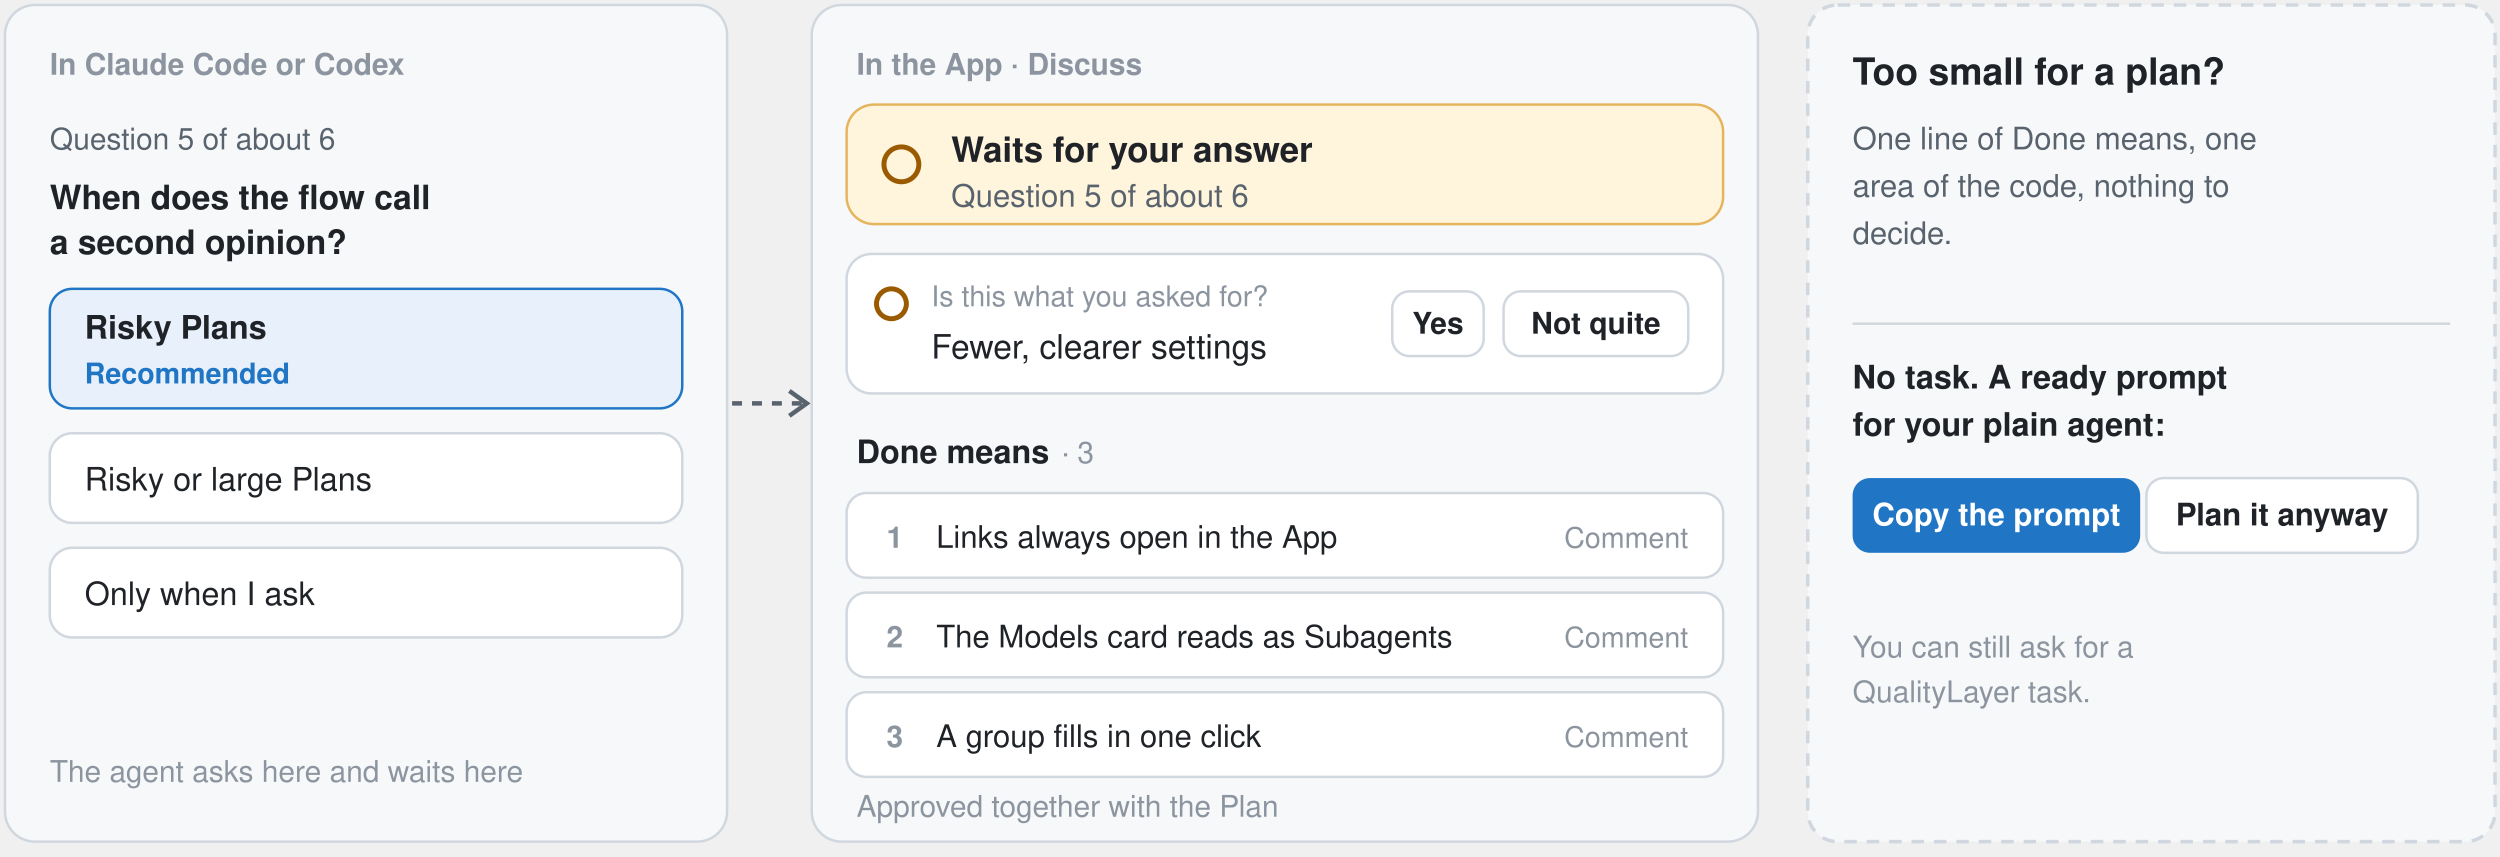
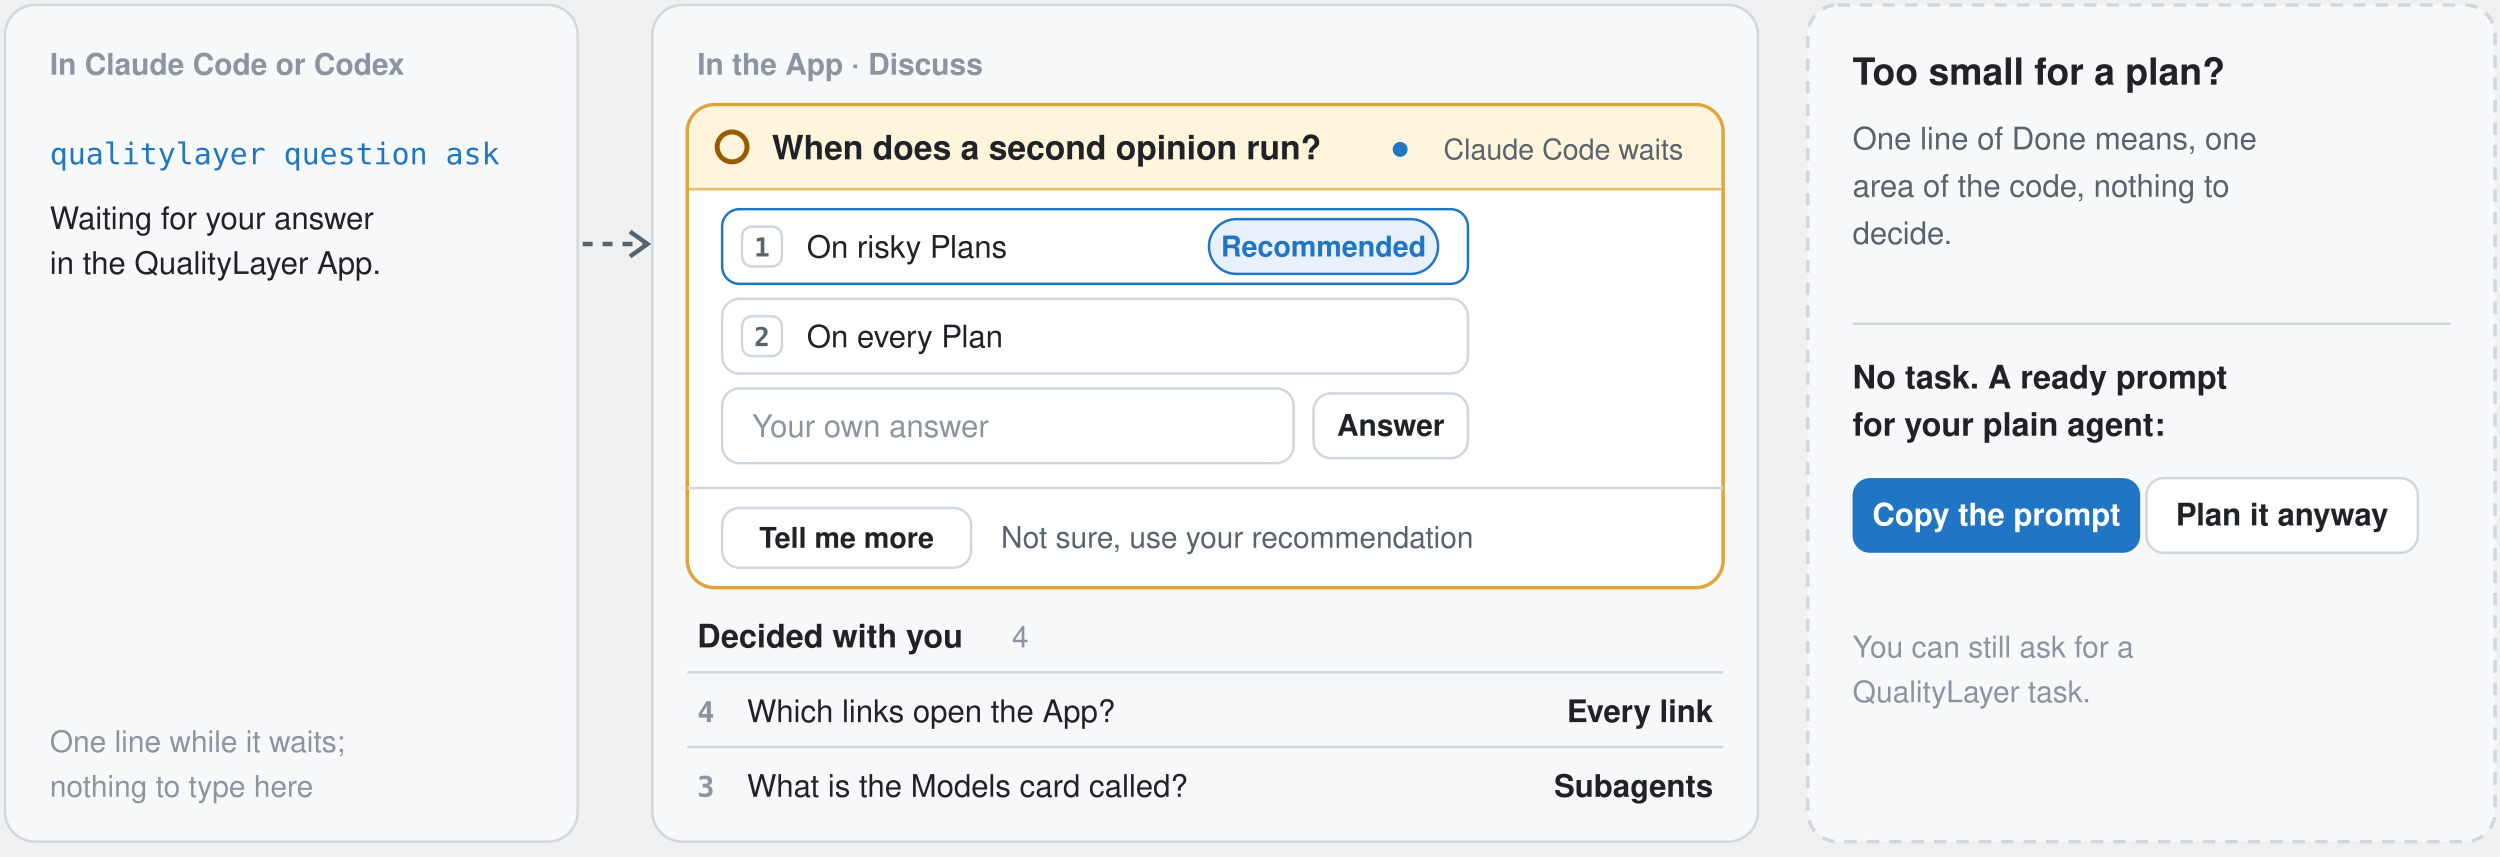
- <svg xmlns="http://www.w3.org/2000/svg" width="1004" height="344" viewBox="-2 -2 1004 344" role="img" aria-label="Discuss: your agent asks one question at a time in Claude Code or Codex, the App shows it, the point of Done means appear for you to agree with the Plan, and a change too small for QualityLayer gets a ready prompt instead">
-   <rect x="0" y="0" width="290" height="336" rx="12" fill="#f6f8fa" stroke="#d0d7de" stroke-width="1" />
+ <svg xmlns="http://www.w3.org/2000/svg" width="1004" height="344" viewBox="-2 -2 1004 344" role="img" aria-label="Discuss: your agent asks one question at a time in the App, with its recommendation, while its terminal shows one line; what you decide is written down on the page; a change too small for QualityLayer gets a ready prompt instead">
+   <rect x="0" y="0" width="230" height="336" rx="12" fill="#f6f8fa" stroke="#d0d7de" stroke-width="1" />
  <text x="18" y="28" font-family="-apple-system, BlinkMacSystemFont, 'Segoe UI', 'Helvetica Neue', Helvetica, Arial, sans-serif" font-size="12" font-weight="600" fill="#8c959f" text-anchor="start">In Claude Code or Codex</text>
-   <text x="18" y="58" font-family="-apple-system, BlinkMacSystemFont, 'Segoe UI', 'Helvetica Neue', Helvetica, Arial, sans-serif" font-size="12" font-weight="500" fill="#59636e" text-anchor="start">Question 5 of about 6</text>
-   <text x="18" y="82" font-family="-apple-system, BlinkMacSystemFont, 'Segoe UI', 'Helvetica Neue', Helvetica, Arial, sans-serif" font-size="13.5" font-weight="650" fill="#1f2328" text-anchor="start">When does the flow call</text>
-   <text x="18" y="100" font-family="-apple-system, BlinkMacSystemFont, 'Segoe UI', 'Helvetica Neue', Helvetica, Arial, sans-serif" font-size="13.5" font-weight="650" fill="#1f2328" text-anchor="start">a second opinion?</text>
-   <rect x="18" y="114" width="254" height="48" rx="9" fill="#e8f1fb" stroke="#2076c5" />
-   <text x="32" y="134" font-family="-apple-system, BlinkMacSystemFont, 'Segoe UI', 'Helvetica Neue', Helvetica, Arial, sans-serif" font-size="13" font-weight="600" fill="#1f2328" text-anchor="start">Risky Plans</text>
-   <text x="32" y="152" font-family="-apple-system, BlinkMacSystemFont, 'Segoe UI', 'Helvetica Neue', Helvetica, Arial, sans-serif" font-size="11.5" font-weight="600" fill="#2076c5" text-anchor="start">Recommended</text>
-   <rect x="18" y="172" width="254" height="36" rx="9" fill="#ffffff" stroke="#d0d7de" />
-   <text x="32" y="195" font-family="-apple-system, BlinkMacSystemFont, 'Segoe UI', 'Helvetica Neue', Helvetica, Arial, sans-serif" font-size="13" font-weight="500" fill="#1f2328" text-anchor="start">Risky or large Plans</text>
-   <rect x="18" y="218" width="254" height="36" rx="9" fill="#ffffff" stroke="#d0d7de" />
-   <text x="32" y="241" font-family="-apple-system, BlinkMacSystemFont, 'Segoe UI', 'Helvetica Neue', Helvetica, Arial, sans-serif" font-size="13" font-weight="500" fill="#1f2328" text-anchor="start">Only when I ask</text>
-   <text x="18" y="312" font-family="-apple-system, BlinkMacSystemFont, 'Segoe UI', 'Helvetica Neue', Helvetica, Arial, sans-serif" font-size="12" font-weight="500" fill="#8c959f" text-anchor="start">The agent asks here and waits here</text>
-   <path d="M292 160 L322 160" stroke="#59636e" stroke-width="1.8" stroke-dasharray="4 4" />
-   <path d="M315 155 l7 5 l-7 5" fill="none" stroke="#59636e" stroke-width="1.8" />
-   <rect x="324" y="0" width="380" height="336" rx="12" fill="#f6f8fa" stroke="#d0d7de" stroke-width="1" />
-   <text x="342" y="28" font-family="-apple-system, BlinkMacSystemFont, 'Segoe UI', 'Helvetica Neue', Helvetica, Arial, sans-serif" font-size="12" font-weight="600" fill="#8c959f" text-anchor="start">In the App · Discuss</text>
-   <rect x="338" y="40" width="352" height="48" rx="11" fill="#fff4dc" stroke="#e0a43a" stroke-opacity="0.8" />
-   <circle cx="360" cy="64.0" r="7" fill="none" stroke="#9a5b00" stroke-width="2" />
-   <text x="380" y="63" font-family="-apple-system, BlinkMacSystemFont, 'Segoe UI', 'Helvetica Neue', Helvetica, Arial, sans-serif" font-size="14" font-weight="650" fill="#1f2328" text-anchor="start">Waits for your answer</text>
-   <text x="380" y="81" font-family="-apple-system, BlinkMacSystemFont, 'Segoe UI', 'Helvetica Neue', Helvetica, Arial, sans-serif" font-size="12.5" font-weight="400" fill="#59636e" text-anchor="start">Question 5 of about 6</text>
-   <rect x="338" y="100" width="352" height="56" rx="10" fill="#ffffff" stroke="#d0d7de" />
-   <circle cx="356" cy="120" r="6" fill="none" stroke="#9a5b00" stroke-width="2" />
-   <text x="372" y="121" font-family="-apple-system, BlinkMacSystemFont, 'Segoe UI', 'Helvetica Neue', Helvetica, Arial, sans-serif" font-size="11.5" font-weight="500" fill="#8c959f" text-anchor="start">Is this what you asked for?</text>
-   <text x="372" y="142" font-family="-apple-system, BlinkMacSystemFont, 'Segoe UI', 'Helvetica Neue', Helvetica, Arial, sans-serif" font-size="13.5" font-weight="500" fill="#1f2328" text-anchor="start">Fewer, clearer settings</text>
-   <rect x="601.84" y="115.0" width="74.16" height="26" rx="7" fill="#ffffff" stroke="#d0d7de" />
-   <text x="638.92" y="132.0" font-family="-apple-system, BlinkMacSystemFont, 'Segoe UI', 'Helvetica Neue', Helvetica, Arial, sans-serif" font-size="12" font-weight="600" fill="#1f2328" text-anchor="middle">Not quite</text>
-   <rect x="557.12" y="115.0" width="36.72" height="26" rx="7" fill="#ffffff" stroke="#d0d7de" />
-   <text x="575.48" y="132.0" font-family="-apple-system, BlinkMacSystemFont, 'Segoe UI', 'Helvetica Neue', Helvetica, Arial, sans-serif" font-size="12" font-weight="600" fill="#1f2328" text-anchor="middle">Yes</text>
-   <text x="342" y="184" font-family="-apple-system, BlinkMacSystemFont, 'Segoe UI', 'Helvetica Neue', Helvetica, Arial, sans-serif" font-size="13" font-weight="650" fill="#1f2328" text-anchor="start">Done means</text>
-   <text x="424.0" y="184" font-family="-apple-system, BlinkMacSystemFont, 'Segoe UI', 'Helvetica Neue', Helvetica, Arial, sans-serif" font-size="12" font-weight="500" fill="#8c959f" text-anchor="start">· 3</text>
-   <rect x="338" y="196" width="352" height="34" rx="8" fill="#ffffff" stroke="#d0d7de" />
-   <text x="354" y="218" font-family="-apple-system, BlinkMacSystemFont, 'Segoe UI', 'Helvetica Neue', Helvetica, Arial, sans-serif" font-size="12" font-weight="700" fill="#8c959f" text-anchor="start">1</text>
-   <text x="374" y="218" font-family="-apple-system, BlinkMacSystemFont, 'Segoe UI', 'Helvetica Neue', Helvetica, Arial, sans-serif" font-size="12.5" font-weight="500" fill="#1f2328" text-anchor="start">Links always open in the App</text>
-   <text x="676" y="218" font-family="-apple-system, BlinkMacSystemFont, 'Segoe UI', 'Helvetica Neue', Helvetica, Arial, sans-serif" font-size="11.5" font-weight="500" fill="#8c959f" text-anchor="end">Comment</text>
-   <rect x="338" y="236" width="352" height="34" rx="8" fill="#ffffff" stroke="#d0d7de" />
-   <text x="354" y="258" font-family="-apple-system, BlinkMacSystemFont, 'Segoe UI', 'Helvetica Neue', Helvetica, Arial, sans-serif" font-size="12" font-weight="700" fill="#8c959f" text-anchor="start">2</text>
-   <text x="374" y="258" font-family="-apple-system, BlinkMacSystemFont, 'Segoe UI', 'Helvetica Neue', Helvetica, Arial, sans-serif" font-size="12.5" font-weight="500" fill="#1f2328" text-anchor="start">The Models card reads as Subagents</text>
-   <text x="676" y="258" font-family="-apple-system, BlinkMacSystemFont, 'Segoe UI', 'Helvetica Neue', Helvetica, Arial, sans-serif" font-size="11.5" font-weight="500" fill="#8c959f" text-anchor="end">Comment</text>
-   <rect x="338" y="276" width="352" height="34" rx="8" fill="#ffffff" stroke="#d0d7de" />
-   <text x="354" y="298" font-family="-apple-system, BlinkMacSystemFont, 'Segoe UI', 'Helvetica Neue', Helvetica, Arial, sans-serif" font-size="12" font-weight="700" fill="#8c959f" text-anchor="start">3</text>
-   <text x="374" y="298" font-family="-apple-system, BlinkMacSystemFont, 'Segoe UI', 'Helvetica Neue', Helvetica, Arial, sans-serif" font-size="12.5" font-weight="500" fill="#1f2328" text-anchor="start">A group fills in one click</text>
-   <text x="676" y="298" font-family="-apple-system, BlinkMacSystemFont, 'Segoe UI', 'Helvetica Neue', Helvetica, Arial, sans-serif" font-size="11.5" font-weight="500" fill="#8c959f" text-anchor="end">Comment</text>
-   <text x="342" y="326" font-family="-apple-system, BlinkMacSystemFont, 'Segoe UI', 'Helvetica Neue', Helvetica, Arial, sans-serif" font-size="12" font-weight="500" fill="#8c959f" text-anchor="start">Approved together with the Plan</text>
+   <text x="18" y="64" font-family="ui-monospace, SFMono-Regular, Menlo, Consolas, monospace" font-size="12" font-weight="500" fill="#2076c5" text-anchor="start">qualitylayer question ask</text>
+   <text x="18" y="90" font-family="-apple-system, BlinkMacSystemFont, 'Segoe UI', 'Helvetica Neue', Helvetica, Arial, sans-serif" font-size="12.5" font-weight="500" fill="#1f2328" text-anchor="start">Waiting for your answer</text>
+   <text x="18" y="108" font-family="-apple-system, BlinkMacSystemFont, 'Segoe UI', 'Helvetica Neue', Helvetica, Arial, sans-serif" font-size="12.5" font-weight="500" fill="#1f2328" text-anchor="start">in the QualityLayer App.</text>
+   <text x="18" y="300" font-family="-apple-system, BlinkMacSystemFont, 'Segoe UI', 'Helvetica Neue', Helvetica, Arial, sans-serif" font-size="12" font-weight="500" fill="#8c959f" text-anchor="start">One line while it waits;</text>
+   <text x="18" y="318" font-family="-apple-system, BlinkMacSystemFont, 'Segoe UI', 'Helvetica Neue', Helvetica, Arial, sans-serif" font-size="12" font-weight="500" fill="#8c959f" text-anchor="start">nothing to type here</text>
+   <path d="M232 96 L258 96" stroke="#59636e" stroke-width="1.8" stroke-dasharray="4 4" />
+   <path d="M251 91 l7 5 l-7 5" fill="none" stroke="#59636e" stroke-width="1.8" />
+   <rect x="260" y="0" width="444" height="336" rx="12" fill="#f6f8fa" stroke="#d0d7de" stroke-width="1" />
+   <text x="278" y="28" font-family="-apple-system, BlinkMacSystemFont, 'Segoe UI', 'Helvetica Neue', Helvetica, Arial, sans-serif" font-size="12" font-weight="600" fill="#8c959f" text-anchor="start">In the App · Discuss</text>
+   <rect x="274" y="40" width="416" height="194" rx="11" fill="#ffffff" stroke="#e0a43a" stroke-width="1.4" />
+   <path d="M275 51 a10 10 0 0 1 10 -10 H679 a10 10 0 0 1 10 10 V74 H275 Z" fill="#fff4dc" />
+   <line x1="274" y1="74" x2="690" y2="74" stroke="#e0a43a" stroke-opacity="0.7" />
+   <circle cx="292" cy="57" r="6" fill="none" stroke="#9a5b00" stroke-width="2" />
+   <text x="308" y="62" font-family="-apple-system, BlinkMacSystemFont, 'Segoe UI', 'Helvetica Neue', Helvetica, Arial, sans-serif" font-size="13.5" font-weight="650" fill="#1f2328" text-anchor="start">When does a second opinion run?</text>
+   <circle cx="560.3" cy="58" r="3" fill="#2076c5" />
+   <text x="674" y="62" font-family="-apple-system, BlinkMacSystemFont, 'Segoe UI', 'Helvetica Neue', Helvetica, Arial, sans-serif" font-size="11.5" font-weight="500" fill="#59636e" text-anchor="end">Claude Code waits</text>
+   <rect x="288" y="82" width="299.52" height="30" rx="7" fill="#ffffff" stroke="#2076c5" />
+   <rect x="296" y="89" width="16" height="16" rx="4" fill="none" stroke="#d0d7de" />
+   <text x="304" y="101" font-family="ui-monospace, SFMono-Regular, Menlo, Consolas, monospace" font-size="10.5" font-weight="600" fill="#59636e" text-anchor="middle">1</text>
+   <text x="322" y="101.5" font-family="-apple-system, BlinkMacSystemFont, 'Segoe UI', 'Helvetica Neue', Helvetica, Arial, sans-serif" font-size="12.5" font-weight="500" fill="#1f2328" text-anchor="start">On risky Plans</text>
+   <rect x="483.52" y="86" width="92" height="22" rx="11" fill="#e8f1fb" stroke="#2076c5" />
+   <text x="529.52" y="101" font-family="-apple-system, BlinkMacSystemFont, 'Segoe UI', 'Helvetica Neue', Helvetica, Arial, sans-serif" font-size="11.5" font-weight="600" fill="#2076c5" text-anchor="middle">Recommended</text>
+   <rect x="288" y="118" width="299.52" height="30" rx="7" fill="#ffffff" stroke="#d0d7de" />
+   <rect x="296" y="125" width="16" height="16" rx="4" fill="none" stroke="#d0d7de" />
+   <text x="304" y="137" font-family="ui-monospace, SFMono-Regular, Menlo, Consolas, monospace" font-size="10.5" font-weight="600" fill="#59636e" text-anchor="middle">2</text>
+   <text x="322" y="137.5" font-family="-apple-system, BlinkMacSystemFont, 'Segoe UI', 'Helvetica Neue', Helvetica, Arial, sans-serif" font-size="12.5" font-weight="500" fill="#1f2328" text-anchor="start">On every Plan</text>
+   <rect x="288" y="154" width="229.52" height="30" rx="7" fill="#ffffff" stroke="#d0d7de" />
+   <text x="300" y="173.5" font-family="-apple-system, BlinkMacSystemFont, 'Segoe UI', 'Helvetica Neue', Helvetica, Arial, sans-serif" font-size="12.5" font-weight="400" fill="#8c959f" text-anchor="start">Your own answer</text>
+   <rect x="525.52" y="156" width="62" height="26" rx="7" fill="#ffffff" stroke="#d0d7de" />
+   <text x="556.52" y="173.0" font-family="-apple-system, BlinkMacSystemFont, 'Segoe UI', 'Helvetica Neue', Helvetica, Arial, sans-serif" font-size="12" font-weight="600" fill="#1f2328" text-anchor="middle">Answer</text>
+   <line x1="274" y1="194" x2="690" y2="194" stroke="#d0d7de" />
+   <rect x="288" y="202" width="100" height="24" rx="7" fill="#ffffff" stroke="#d0d7de" />
+   <text x="338.0" y="218.0" font-family="-apple-system, BlinkMacSystemFont, 'Segoe UI', 'Helvetica Neue', Helvetica, Arial, sans-serif" font-size="11.5" font-weight="600" fill="#1f2328" text-anchor="middle">Tell me more</text>
+   <text x="400" y="218" font-family="-apple-system, BlinkMacSystemFont, 'Segoe UI', 'Helvetica Neue', Helvetica, Arial, sans-serif" font-size="12" font-weight="500" fill="#59636e" text-anchor="start">Not sure, use your recommendation</text>
+   <text x="278" y="258" font-family="-apple-system, BlinkMacSystemFont, 'Segoe UI', 'Helvetica Neue', Helvetica, Arial, sans-serif" font-size="13" font-weight="650" fill="#1f2328" text-anchor="start">Decided with you</text>
+   <text x="404.4" y="258" font-family="-apple-system, BlinkMacSystemFont, 'Segoe UI', 'Helvetica Neue', Helvetica, Arial, sans-serif" font-size="12" font-weight="500" fill="#8c959f" text-anchor="start">4</text>
+   <line x1="274" y1="268" x2="690" y2="268" stroke="#d0d7de" />
+   <text x="278" y="288" font-family="ui-monospace, SFMono-Regular, Menlo, Consolas, monospace" font-size="11.5" font-weight="600" fill="#8c959f" text-anchor="start">4</text>
+   <text x="298" y="288" font-family="-apple-system, BlinkMacSystemFont, 'Segoe UI', 'Helvetica Neue', Helvetica, Arial, sans-serif" font-size="12.5" font-weight="400" fill="#1f2328" text-anchor="start">Which links open the App?</text>
+   <text x="686" y="288" font-family="-apple-system, BlinkMacSystemFont, 'Segoe UI', 'Helvetica Neue', Helvetica, Arial, sans-serif" font-size="12.5" font-weight="600" fill="#1f2328" text-anchor="end">Every link</text>
+   <line x1="274" y1="298" x2="690" y2="298" stroke="#d0d7de" />
+   <text x="278" y="318" font-family="ui-monospace, SFMono-Regular, Menlo, Consolas, monospace" font-size="11.5" font-weight="600" fill="#8c959f" text-anchor="start">3</text>
+   <text x="298" y="318" font-family="-apple-system, BlinkMacSystemFont, 'Segoe UI', 'Helvetica Neue', Helvetica, Arial, sans-serif" font-size="12.5" font-weight="400" fill="#1f2328" text-anchor="start">What is the Models card called?</text>
+   <text x="686" y="318" font-family="-apple-system, BlinkMacSystemFont, 'Segoe UI', 'Helvetica Neue', Helvetica, Arial, sans-serif" font-size="12.5" font-weight="600" fill="#1f2328" text-anchor="end">Subagents</text>
  <rect x="724" y="0" width="276" height="336" rx="12" fill="#f6f8fa" stroke="#d0d7de" stroke-width="1.4" stroke-dasharray="5 4" />
  <text x="742" y="32" font-family="-apple-system, BlinkMacSystemFont, 'Segoe UI', 'Helvetica Neue', Helvetica, Arial, sans-serif" font-size="15" font-weight="650" fill="#1f2328" text-anchor="start">Too small for a plan?</text>
  <text x="742" y="58" font-family="-apple-system, BlinkMacSystemFont, 'Segoe UI', 'Helvetica Neue', Helvetica, Arial, sans-serif" font-size="12.5" font-weight="400" fill="#59636e" text-anchor="start">One line of Done means, one</text>
  <text x="742" y="77" font-family="-apple-system, BlinkMacSystemFont, 'Segoe UI', 'Helvetica Neue', Helvetica, Arial, sans-serif" font-size="12.5" font-weight="400" fill="#59636e" text-anchor="start">area of the code, nothing to</text>
  <text x="742" y="96" font-family="-apple-system, BlinkMacSystemFont, 'Segoe UI', 'Helvetica Neue', Helvetica, Arial, sans-serif" font-size="12.5" font-weight="400" fill="#59636e" text-anchor="start">decide.</text>
  <line x1="742" y1="128" x2="982" y2="128" stroke="#d0d7de" />
  <text x="742" y="154" font-family="-apple-system, BlinkMacSystemFont, 'Segoe UI', 'Helvetica Neue', Helvetica, Arial, sans-serif" font-size="13" font-weight="600" fill="#1f2328" text-anchor="start">No task. A ready prompt</text>
  <text x="742" y="173" font-family="-apple-system, BlinkMacSystemFont, 'Segoe UI', 'Helvetica Neue', Helvetica, Arial, sans-serif" font-size="13" font-weight="600" fill="#1f2328" text-anchor="start">for your plain agent:</text>
  <rect x="742" y="190" width="115.5" height="30" rx="7" fill="#2076c5" />
  <text x="799.75" y="209.0" font-family="-apple-system, BlinkMacSystemFont, 'Segoe UI', 'Helvetica Neue', Helvetica, Arial, sans-serif" font-size="12.5" font-weight="650" fill="#ffffff" text-anchor="middle">Copy the prompt</text>
  <rect x="860" y="190" width="109.0" height="30" rx="7" fill="#ffffff" stroke="#d0d7de" />
  <text x="914.5" y="209.0" font-family="-apple-system, BlinkMacSystemFont, 'Segoe UI', 'Helvetica Neue', Helvetica, Arial, sans-serif" font-size="12.5" font-weight="600" fill="#1f2328" text-anchor="middle">Plan it anyway</text>
  <text x="742" y="262" font-family="-apple-system, BlinkMacSystemFont, 'Segoe UI', 'Helvetica Neue', Helvetica, Arial, sans-serif" font-size="12" font-weight="500" fill="#8c959f" text-anchor="start">You can still ask for a</text>
  <text x="742" y="280" font-family="-apple-system, BlinkMacSystemFont, 'Segoe UI', 'Helvetica Neue', Helvetica, Arial, sans-serif" font-size="12" font-weight="500" fill="#8c959f" text-anchor="start">QualityLayer task.</text>
</svg>
